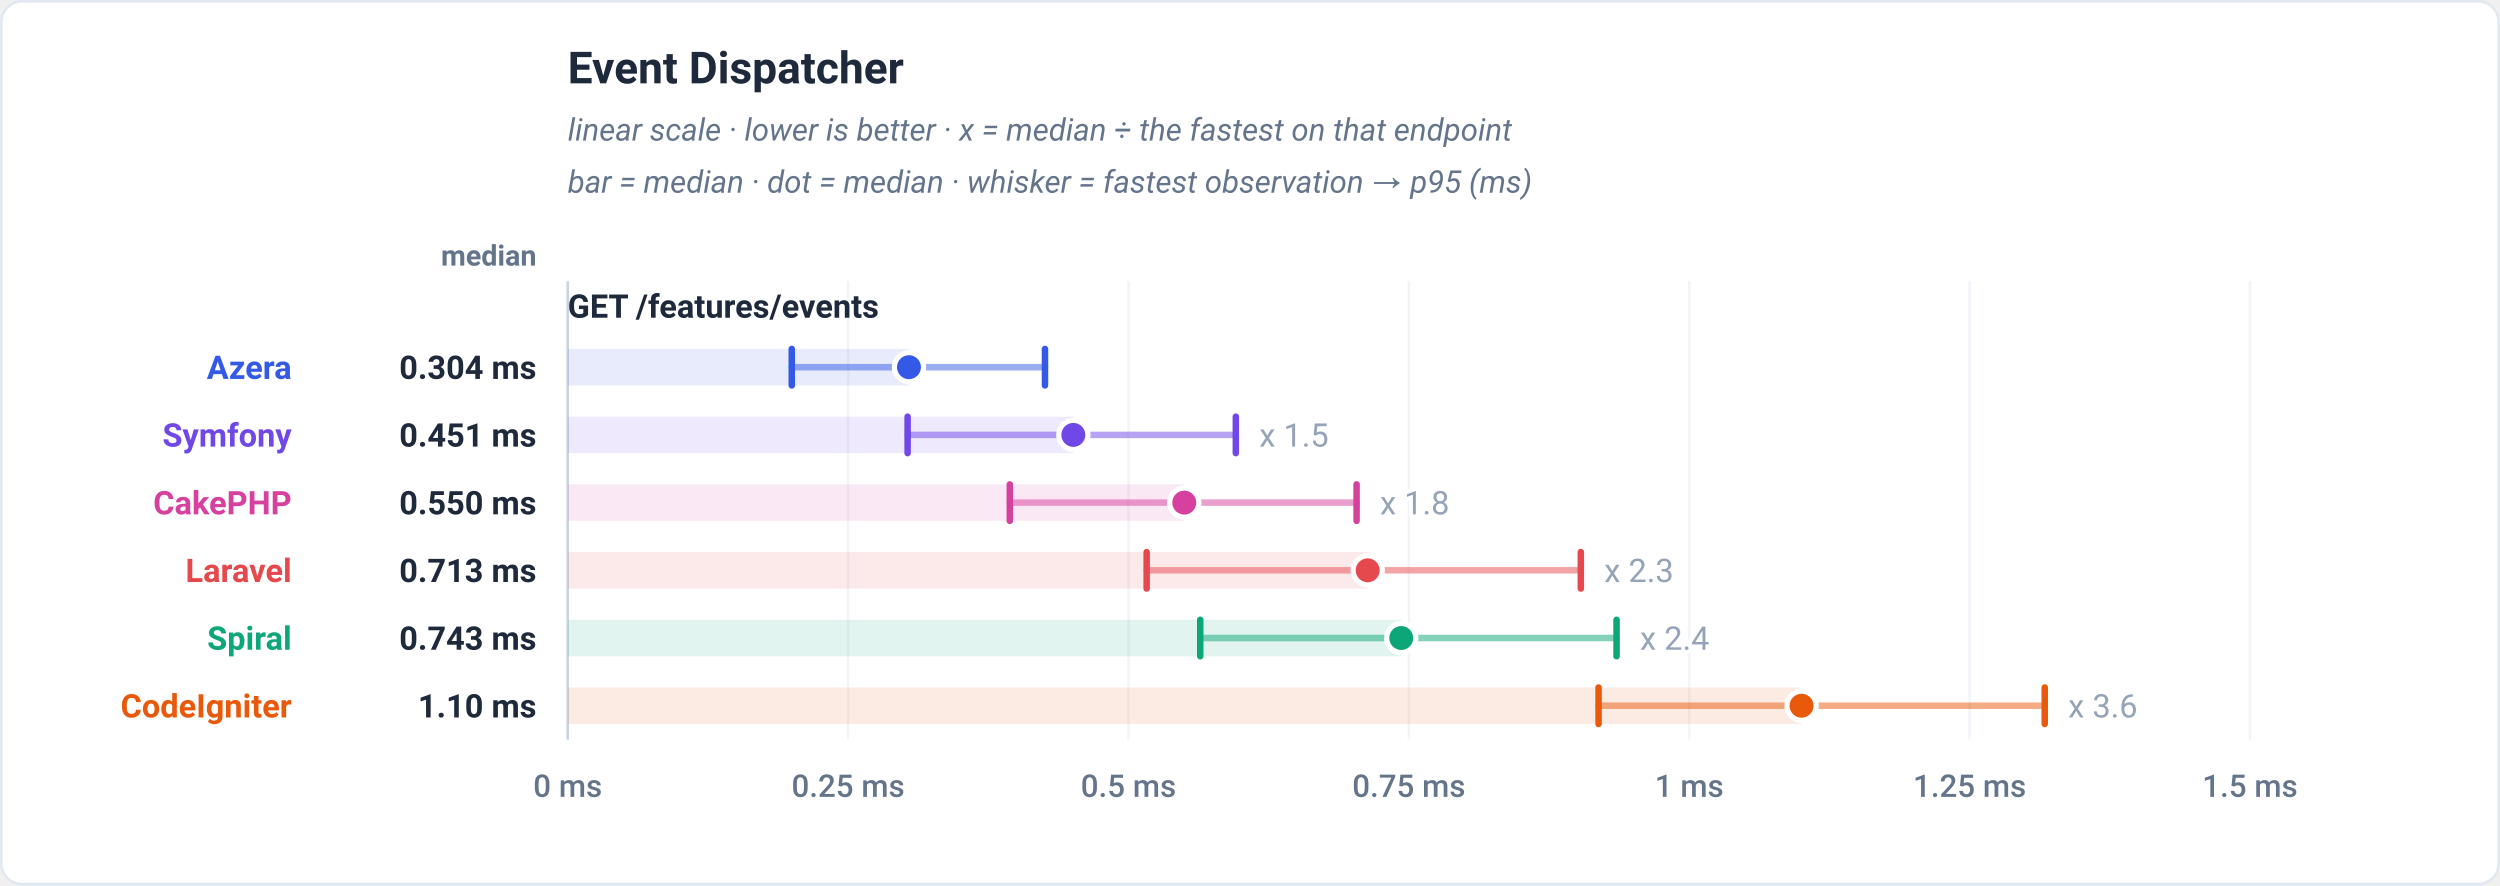
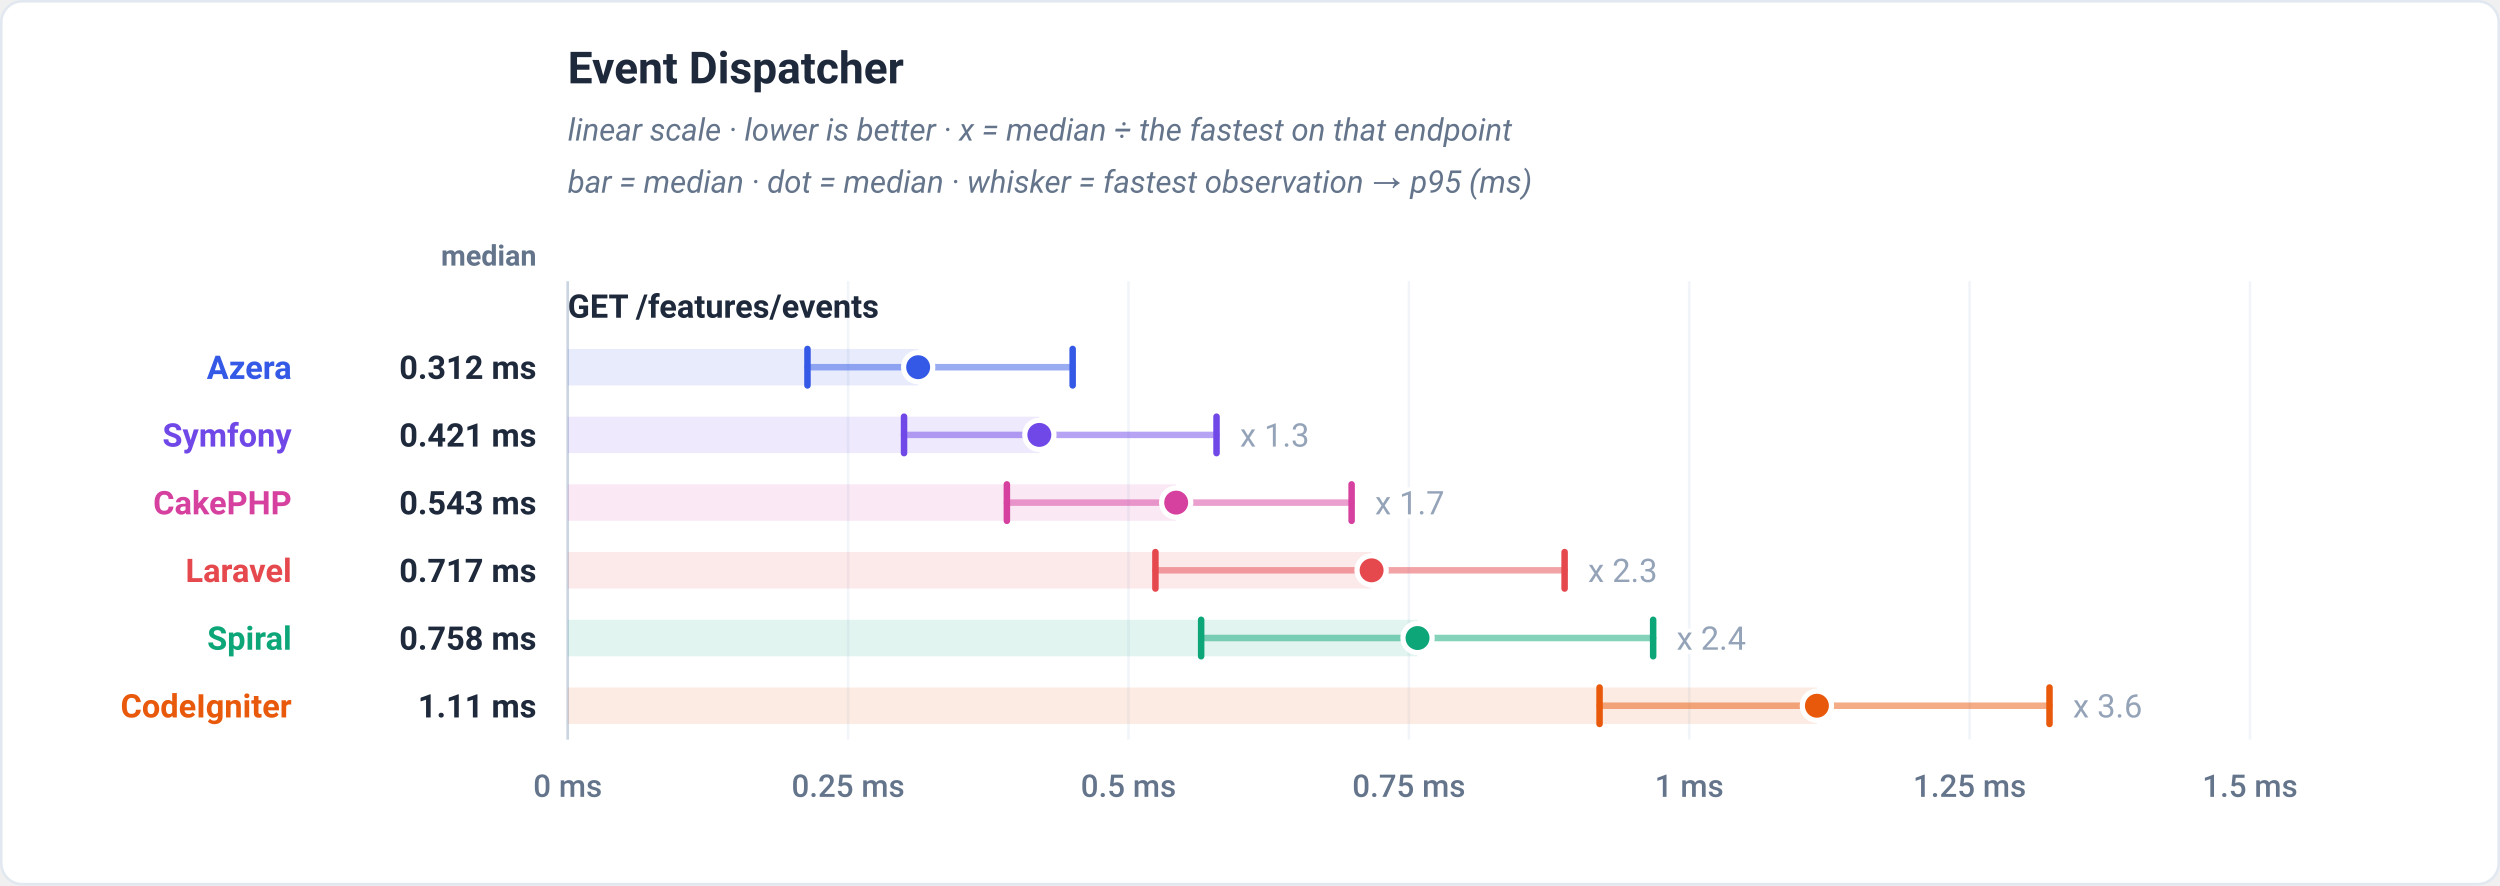
<svg xmlns="http://www.w3.org/2000/svg" viewBox="0 0 960 340" width="960" height="340" role="img" font-family="-apple-system,BlinkMacSystemFont,'Segoe UI',Roboto,Helvetica,Arial,sans-serif">
  <rect x="0.5" y="0.5" width="959" height="339" rx="8" fill="#ffffff" stroke="#e2e8f0" />
  <text x="218" y="32" font-family="-apple-system,BlinkMacSystemFont,'Segoe UI',Roboto,Helvetica,Arial,sans-serif" font-size="17" font-weight="700" fill="#1e293b" text-anchor="start">Event Dispatcher</text>
  <text x="218" y="54" font-family="-apple-system,BlinkMacSystemFont,'Segoe UI',Roboto,Helvetica,Arial,sans-serif" font-size="12" font-weight="400" fill="#64748b" text-anchor="start" font-style="italic">linear scale · lower is better · x = median ÷ the fastest on that endpoint</text>
  <text x="218" y="74" font-family="-apple-system,BlinkMacSystemFont,'Segoe UI',Roboto,Helvetica,Arial,sans-serif" font-size="12" font-weight="400" fill="#64748b" text-anchor="start" font-style="italic">bar = median · dot = median · whisker = fastest observation → p95 (ms)</text>
  <text x="206" y="102" font-family="-apple-system,BlinkMacSystemFont,'Segoe UI',Roboto,Helvetica,Arial,sans-serif" font-size="11" font-weight="600" fill="#64748b" text-anchor="end">median</text>
  <line x1="218" y1="108" x2="218" y2="284" stroke="#f1f5f9" stroke-width="1" />
  <text x="218" y="306" font-family="-apple-system,BlinkMacSystemFont,'Segoe UI',Roboto,Helvetica,Arial,sans-serif" font-size="12" font-weight="500" fill="#64748b" text-anchor="middle">0 ms</text>
  <line x1="325.67" y1="108" x2="325.67" y2="284" stroke="#f1f5f9" stroke-width="1" />
  <text x="325.67" y="306" font-family="-apple-system,BlinkMacSystemFont,'Segoe UI',Roboto,Helvetica,Arial,sans-serif" font-size="12" font-weight="500" fill="#64748b" text-anchor="middle">0.25 ms</text>
  <line x1="433.33" y1="108" x2="433.33" y2="284" stroke="#f1f5f9" stroke-width="1" />
  <text x="433.33" y="306" font-family="-apple-system,BlinkMacSystemFont,'Segoe UI',Roboto,Helvetica,Arial,sans-serif" font-size="12" font-weight="500" fill="#64748b" text-anchor="middle">0.5 ms</text>
  <line x1="541" y1="108" x2="541" y2="284" stroke="#f1f5f9" stroke-width="1" />
  <text x="541" y="306" font-family="-apple-system,BlinkMacSystemFont,'Segoe UI',Roboto,Helvetica,Arial,sans-serif" font-size="12" font-weight="500" fill="#64748b" text-anchor="middle">0.75 ms</text>
  <line x1="648.67" y1="108" x2="648.67" y2="284" stroke="#f1f5f9" stroke-width="1" />
  <text x="648.67" y="306" font-family="-apple-system,BlinkMacSystemFont,'Segoe UI',Roboto,Helvetica,Arial,sans-serif" font-size="12" font-weight="500" fill="#64748b" text-anchor="middle">1 ms</text>
  <line x1="756.33" y1="108" x2="756.33" y2="284" stroke="#f1f5f9" stroke-width="1" />
  <text x="756.33" y="306" font-family="-apple-system,BlinkMacSystemFont,'Segoe UI',Roboto,Helvetica,Arial,sans-serif" font-size="12" font-weight="500" fill="#64748b" text-anchor="middle">1.25 ms</text>
  <line x1="864" y1="108" x2="864" y2="284" stroke="#f1f5f9" stroke-width="1" />
  <text x="864" y="306" font-family="-apple-system,BlinkMacSystemFont,'Segoe UI',Roboto,Helvetica,Arial,sans-serif" font-size="12" font-weight="500" fill="#64748b" text-anchor="middle">1.5 ms</text>
  <line x1="218" y1="108" x2="218" y2="284" stroke="#cbd5e1" stroke-width="1" />
  <text x="218" y="122" font-family="-apple-system,BlinkMacSystemFont,'Segoe UI',Roboto,Helvetica,Arial,sans-serif" font-size="12.5" font-weight="700" fill="#1e293b" text-anchor="start">GET /features/events</text>
-   <rect x="218" y="134" width="131.04" height="14" fill="#3459e6" fill-opacity="0.12" />
-   <line x1="304.04" y1="141" x2="401.27" y2="141" stroke="#3459e6" stroke-width="2.5" stroke-linecap="round" opacity="0.5" />
-   <line x1="304.04" y1="134" x2="304.04" y2="148" stroke="#3459e6" stroke-width="2.5" stroke-linecap="round" />
-   <line x1="401.27" y1="134" x2="401.27" y2="148" stroke="#3459e6" stroke-width="2.5" stroke-linecap="round" />
-   <circle cx="349.04" cy="141" r="5.6" fill="#3459e6" stroke="#ffffff" stroke-width="2" />
+   <rect x="218" y="134" width="134.57" height="14" fill="#3459e6" fill-opacity="0.12" />
+   <line x1="310.07" y1="141" x2="411.9" y2="141" stroke="#3459e6" stroke-width="2.5" stroke-linecap="round" opacity="0.5" />
+   <line x1="310.07" y1="134" x2="310.07" y2="148" stroke="#3459e6" stroke-width="2.5" stroke-linecap="round" />
+   <line x1="411.9" y1="134" x2="411.9" y2="148" stroke="#3459e6" stroke-width="2.5" stroke-linecap="round" />
+   <circle cx="352.57" cy="141" r="5.6" fill="#3459e6" stroke="#ffffff" stroke-width="2" />
  <text x="112" y="145.5" font-family="-apple-system,BlinkMacSystemFont,'Segoe UI',Roboto,Helvetica,Arial,sans-serif" font-size="12.5" font-weight="700" fill="#3459e6" text-anchor="end">Azera</text>
-   <text x="206" y="145.5" font-family="-apple-system,BlinkMacSystemFont,'Segoe UI',Roboto,Helvetica,Arial,sans-serif" font-size="12.5" font-weight="700" fill="#1e293b" text-anchor="end">0.304 ms</text>
-   <rect x="218" y="160" width="194.16" height="14" fill="#7048e8" fill-opacity="0.12" />
-   <line x1="348.52" y1="167" x2="474.56" y2="167" stroke="#7048e8" stroke-width="2.5" stroke-linecap="round" opacity="0.5" />
-   <line x1="348.52" y1="160" x2="348.52" y2="174" stroke="#7048e8" stroke-width="2.5" stroke-linecap="round" />
-   <line x1="474.56" y1="160" x2="474.56" y2="174" stroke="#7048e8" stroke-width="2.5" stroke-linecap="round" />
-   <circle cx="412.16" cy="167" r="5.6" fill="#7048e8" stroke="#ffffff" stroke-width="2" />
-   <text x="483.56" y="171.5" font-family="-apple-system,BlinkMacSystemFont,'Segoe UI',Roboto,Helvetica,Arial,sans-serif" font-size="12.5" font-weight="400" fill="#94a3b8" text-anchor="start" stroke="#ffffff" stroke-width="3" paint-order="stroke" stroke-linejoin="round">x 1.5</text>
+   <text x="206" y="145.5" font-family="-apple-system,BlinkMacSystemFont,'Segoe UI',Roboto,Helvetica,Arial,sans-serif" font-size="12.5" font-weight="700" fill="#1e293b" text-anchor="end">0.312 ms</text>
+   <rect x="218" y="160" width="181.11" height="14" fill="#7048e8" fill-opacity="0.12" />
+   <line x1="347.15" y1="167" x2="467.15" y2="167" stroke="#7048e8" stroke-width="2.5" stroke-linecap="round" opacity="0.5" />
+   <line x1="347.15" y1="160" x2="347.15" y2="174" stroke="#7048e8" stroke-width="2.5" stroke-linecap="round" />
+   <line x1="467.15" y1="160" x2="467.15" y2="174" stroke="#7048e8" stroke-width="2.5" stroke-linecap="round" />
+   <circle cx="399.11" cy="167" r="5.6" fill="#7048e8" stroke="#ffffff" stroke-width="2" />
+   <text x="476.15" y="171.5" font-family="-apple-system,BlinkMacSystemFont,'Segoe UI',Roboto,Helvetica,Arial,sans-serif" font-size="12.5" font-weight="400" fill="#94a3b8" text-anchor="start" stroke="#ffffff" stroke-width="3" paint-order="stroke" stroke-linejoin="round">x 1.3</text>
  <text x="112" y="171.5" font-family="-apple-system,BlinkMacSystemFont,'Segoe UI',Roboto,Helvetica,Arial,sans-serif" font-size="12.5" font-weight="700" fill="#7048e8" text-anchor="end">Symfony</text>
-   <text x="206" y="171.5" font-family="-apple-system,BlinkMacSystemFont,'Segoe UI',Roboto,Helvetica,Arial,sans-serif" font-size="12.5" font-weight="700" fill="#1e293b" text-anchor="end">0.451 ms</text>
-   <rect x="218" y="186" width="236.76" height="14" fill="#d6409f" fill-opacity="0.12" />
-   <line x1="387.77" y1="193" x2="520.93" y2="193" stroke="#d6409f" stroke-width="2.5" stroke-linecap="round" opacity="0.5" />
-   <line x1="387.77" y1="186" x2="387.77" y2="200" stroke="#d6409f" stroke-width="2.5" stroke-linecap="round" />
-   <line x1="520.93" y1="186" x2="520.93" y2="200" stroke="#d6409f" stroke-width="2.5" stroke-linecap="round" />
-   <circle cx="454.76" cy="193" r="5.6" fill="#d6409f" stroke="#ffffff" stroke-width="2" />
-   <text x="529.93" y="197.5" font-family="-apple-system,BlinkMacSystemFont,'Segoe UI',Roboto,Helvetica,Arial,sans-serif" font-size="12.5" font-weight="400" fill="#94a3b8" text-anchor="start" stroke="#ffffff" stroke-width="3" paint-order="stroke" stroke-linejoin="round">x 1.8</text>
+   <text x="206" y="171.5" font-family="-apple-system,BlinkMacSystemFont,'Segoe UI',Roboto,Helvetica,Arial,sans-serif" font-size="12.5" font-weight="700" fill="#1e293b" text-anchor="end">0.421 ms</text>
+   <rect x="218" y="186" width="233.65" height="14" fill="#d6409f" fill-opacity="0.12" />
+   <line x1="386.64" y1="193" x2="519.02" y2="193" stroke="#d6409f" stroke-width="2.5" stroke-linecap="round" opacity="0.5" />
+   <line x1="386.64" y1="186" x2="386.64" y2="200" stroke="#d6409f" stroke-width="2.5" stroke-linecap="round" />
+   <line x1="519.02" y1="186" x2="519.02" y2="200" stroke="#d6409f" stroke-width="2.5" stroke-linecap="round" />
+   <circle cx="451.65" cy="193" r="5.6" fill="#d6409f" stroke="#ffffff" stroke-width="2" />
+   <text x="528.02" y="197.5" font-family="-apple-system,BlinkMacSystemFont,'Segoe UI',Roboto,Helvetica,Arial,sans-serif" font-size="12.5" font-weight="400" fill="#94a3b8" text-anchor="start" stroke="#ffffff" stroke-width="3" paint-order="stroke" stroke-linejoin="round">x 1.7</text>
  <text x="112" y="197.5" font-family="-apple-system,BlinkMacSystemFont,'Segoe UI',Roboto,Helvetica,Arial,sans-serif" font-size="12.5" font-weight="700" fill="#d6409f" text-anchor="end">CakePHP</text>
-   <text x="206" y="197.5" font-family="-apple-system,BlinkMacSystemFont,'Segoe UI',Roboto,Helvetica,Arial,sans-serif" font-size="12.5" font-weight="700" fill="#1e293b" text-anchor="end">0.550 ms</text>
-   <rect x="218" y="212" width="307.19" height="14" fill="#e5484d" fill-opacity="0.12" />
-   <line x1="440.32" y1="219" x2="607.04" y2="219" stroke="#e5484d" stroke-width="2.5" stroke-linecap="round" opacity="0.5" />
-   <line x1="440.32" y1="212" x2="440.32" y2="226" stroke="#e5484d" stroke-width="2.5" stroke-linecap="round" />
-   <line x1="607.04" y1="212" x2="607.04" y2="226" stroke="#e5484d" stroke-width="2.5" stroke-linecap="round" />
-   <circle cx="525.19" cy="219" r="5.6" fill="#e5484d" stroke="#ffffff" stroke-width="2" />
-   <text x="616.04" y="223.5" font-family="-apple-system,BlinkMacSystemFont,'Segoe UI',Roboto,Helvetica,Arial,sans-serif" font-size="12.5" font-weight="400" fill="#94a3b8" text-anchor="start" stroke="#ffffff" stroke-width="3" paint-order="stroke" stroke-linejoin="round">x 2.3</text>
+   <text x="206" y="197.5" font-family="-apple-system,BlinkMacSystemFont,'Segoe UI',Roboto,Helvetica,Arial,sans-serif" font-size="12.5" font-weight="700" fill="#1e293b" text-anchor="end">0.543 ms</text>
+   <rect x="218" y="212" width="308.69" height="14" fill="#e5484d" fill-opacity="0.12" />
+   <line x1="443.68" y1="219" x2="600.81" y2="219" stroke="#e5484d" stroke-width="2.5" stroke-linecap="round" opacity="0.5" />
+   <line x1="443.68" y1="212" x2="443.68" y2="226" stroke="#e5484d" stroke-width="2.5" stroke-linecap="round" />
+   <line x1="600.81" y1="212" x2="600.81" y2="226" stroke="#e5484d" stroke-width="2.5" stroke-linecap="round" />
+   <circle cx="526.69" cy="219" r="5.6" fill="#e5484d" stroke="#ffffff" stroke-width="2" />
+   <text x="609.81" y="223.5" font-family="-apple-system,BlinkMacSystemFont,'Segoe UI',Roboto,Helvetica,Arial,sans-serif" font-size="12.5" font-weight="400" fill="#94a3b8" text-anchor="start" stroke="#ffffff" stroke-width="3" paint-order="stroke" stroke-linejoin="round">x 2.3</text>
  <text x="112" y="223.5" font-family="-apple-system,BlinkMacSystemFont,'Segoe UI',Roboto,Helvetica,Arial,sans-serif" font-size="12.5" font-weight="700" fill="#e5484d" text-anchor="end">Laravel</text>
-   <text x="206" y="223.5" font-family="-apple-system,BlinkMacSystemFont,'Segoe UI',Roboto,Helvetica,Arial,sans-serif" font-size="12.5" font-weight="700" fill="#1e293b" text-anchor="end">0.713 ms</text>
-   <rect x="218" y="238" width="320.08" height="14" fill="#0ca678" fill-opacity="0.12" />
-   <line x1="460.89" y1="245" x2="620.76" y2="245" stroke="#0ca678" stroke-width="2.5" stroke-linecap="round" opacity="0.5" />
-   <line x1="460.89" y1="238" x2="460.89" y2="252" stroke="#0ca678" stroke-width="2.5" stroke-linecap="round" />
-   <line x1="620.76" y1="238" x2="620.76" y2="252" stroke="#0ca678" stroke-width="2.5" stroke-linecap="round" />
-   <circle cx="538.08" cy="245" r="5.6" fill="#0ca678" stroke="#ffffff" stroke-width="2" />
-   <text x="629.76" y="249.5" font-family="-apple-system,BlinkMacSystemFont,'Segoe UI',Roboto,Helvetica,Arial,sans-serif" font-size="12.5" font-weight="400" fill="#94a3b8" text-anchor="start" stroke="#ffffff" stroke-width="3" paint-order="stroke" stroke-linejoin="round">x 2.4</text>
+   <text x="206" y="223.5" font-family="-apple-system,BlinkMacSystemFont,'Segoe UI',Roboto,Helvetica,Arial,sans-serif" font-size="12.5" font-weight="700" fill="#1e293b" text-anchor="end">0.717 ms</text>
+   <rect x="218" y="238" width="326.33" height="14" fill="#0ca678" fill-opacity="0.12" />
+   <line x1="461.24" y1="245" x2="634.81" y2="245" stroke="#0ca678" stroke-width="2.5" stroke-linecap="round" opacity="0.5" />
+   <line x1="461.24" y1="238" x2="461.24" y2="252" stroke="#0ca678" stroke-width="2.5" stroke-linecap="round" />
+   <line x1="634.81" y1="238" x2="634.81" y2="252" stroke="#0ca678" stroke-width="2.5" stroke-linecap="round" />
+   <circle cx="544.33" cy="245" r="5.6" fill="#0ca678" stroke="#ffffff" stroke-width="2" />
+   <text x="643.81" y="249.5" font-family="-apple-system,BlinkMacSystemFont,'Segoe UI',Roboto,Helvetica,Arial,sans-serif" font-size="12.5" font-weight="400" fill="#94a3b8" text-anchor="start" stroke="#ffffff" stroke-width="3" paint-order="stroke" stroke-linejoin="round">x 2.4</text>
  <text x="112" y="249.5" font-family="-apple-system,BlinkMacSystemFont,'Segoe UI',Roboto,Helvetica,Arial,sans-serif" font-size="12.5" font-weight="700" fill="#0ca678" text-anchor="end">Spiral</text>
-   <text x="206" y="249.5" font-family="-apple-system,BlinkMacSystemFont,'Segoe UI',Roboto,Helvetica,Arial,sans-serif" font-size="12.5" font-weight="700" fill="#1e293b" text-anchor="end">0.743 ms</text>
-   <rect x="218" y="264" width="473.79" height="14" fill="#e8590c" fill-opacity="0.12" />
-   <line x1="613.85" y1="271" x2="785.18" y2="271" stroke="#e8590c" stroke-width="2.5" stroke-linecap="round" opacity="0.5" />
-   <line x1="613.85" y1="264" x2="613.85" y2="278" stroke="#e8590c" stroke-width="2.5" stroke-linecap="round" />
-   <line x1="785.18" y1="264" x2="785.18" y2="278" stroke="#e8590c" stroke-width="2.5" stroke-linecap="round" />
-   <circle cx="691.79" cy="271" r="5.6" fill="#e8590c" stroke="#ffffff" stroke-width="2" />
-   <text x="794.18" y="275.5" font-family="-apple-system,BlinkMacSystemFont,'Segoe UI',Roboto,Helvetica,Arial,sans-serif" font-size="12.5" font-weight="400" fill="#94a3b8" text-anchor="start" stroke="#ffffff" stroke-width="3" paint-order="stroke" stroke-linejoin="round">x 3.6</text>
+   <text x="206" y="249.5" font-family="-apple-system,BlinkMacSystemFont,'Segoe UI',Roboto,Helvetica,Arial,sans-serif" font-size="12.5" font-weight="700" fill="#1e293b" text-anchor="end">0.758 ms</text>
+   <rect x="218" y="264" width="479.69" height="14" fill="#e8590c" fill-opacity="0.12" />
+   <line x1="614.23" y1="271" x2="787.01" y2="271" stroke="#e8590c" stroke-width="2.5" stroke-linecap="round" opacity="0.5" />
+   <line x1="614.23" y1="264" x2="614.23" y2="278" stroke="#e8590c" stroke-width="2.5" stroke-linecap="round" />
+   <line x1="787.01" y1="264" x2="787.01" y2="278" stroke="#e8590c" stroke-width="2.5" stroke-linecap="round" />
+   <circle cx="697.69" cy="271" r="5.6" fill="#e8590c" stroke="#ffffff" stroke-width="2" />
+   <text x="796.01" y="275.5" font-family="-apple-system,BlinkMacSystemFont,'Segoe UI',Roboto,Helvetica,Arial,sans-serif" font-size="12.5" font-weight="400" fill="#94a3b8" text-anchor="start" stroke="#ffffff" stroke-width="3" paint-order="stroke" stroke-linejoin="round">x 3.6</text>
  <text x="112" y="275.5" font-family="-apple-system,BlinkMacSystemFont,'Segoe UI',Roboto,Helvetica,Arial,sans-serif" font-size="12.5" font-weight="700" fill="#e8590c" text-anchor="end">CodeIgniter</text>
-   <text x="206" y="275.5" font-family="-apple-system,BlinkMacSystemFont,'Segoe UI',Roboto,Helvetica,Arial,sans-serif" font-size="12.5" font-weight="700" fill="#1e293b" text-anchor="end">1.10 ms</text>
+   <text x="206" y="275.5" font-family="-apple-system,BlinkMacSystemFont,'Segoe UI',Roboto,Helvetica,Arial,sans-serif" font-size="12.5" font-weight="700" fill="#1e293b" text-anchor="end">1.11 ms</text>
</svg>
